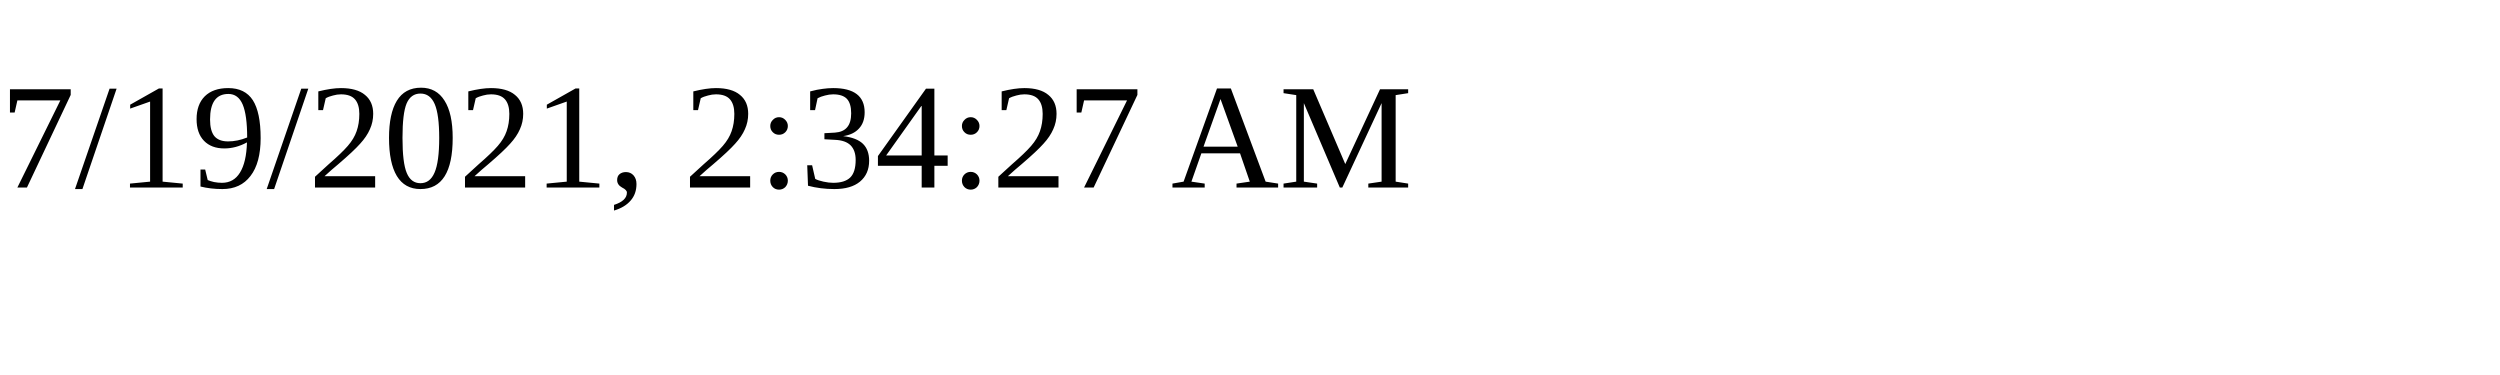
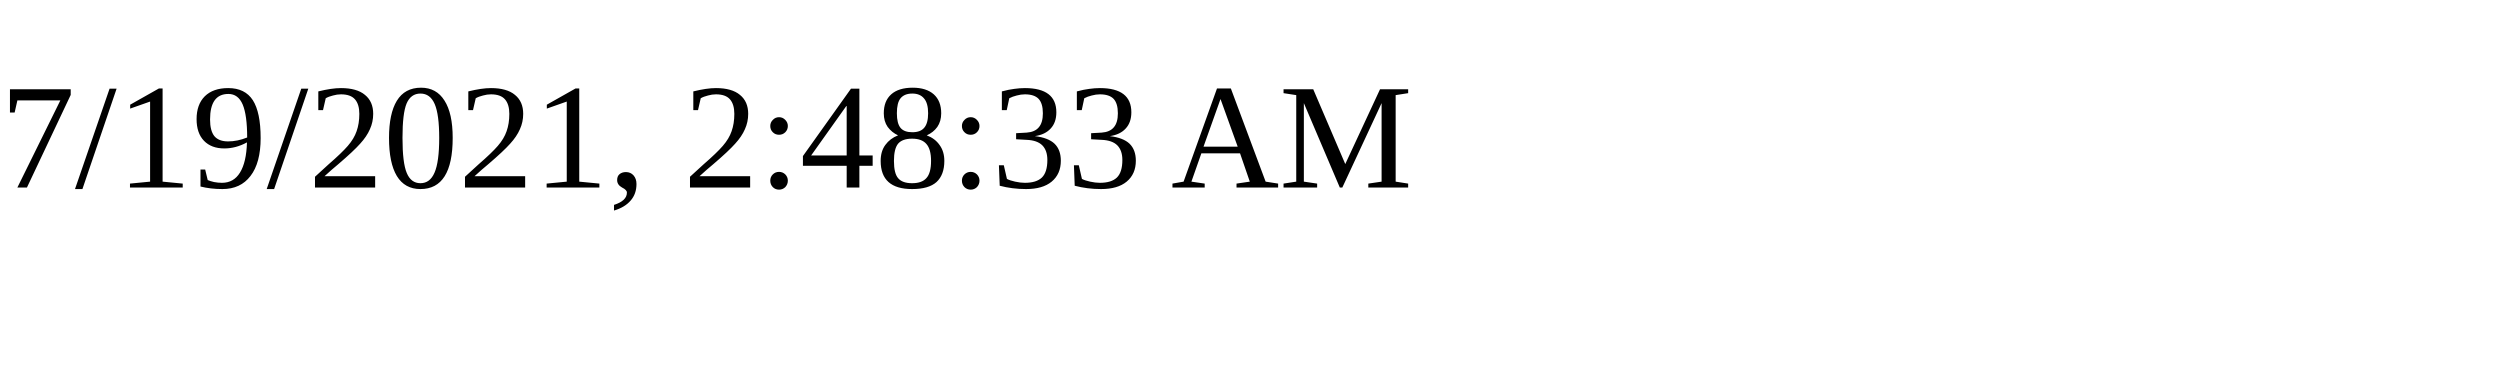
<svg xmlns="http://www.w3.org/2000/svg" height="30" width="200">
-   <text x="0" y="15">7/19/2021, 2:34:27 AM</text>
+   <text x="0" y="15">7/19/2021, 2:48:33 AM</text>
</svg>
